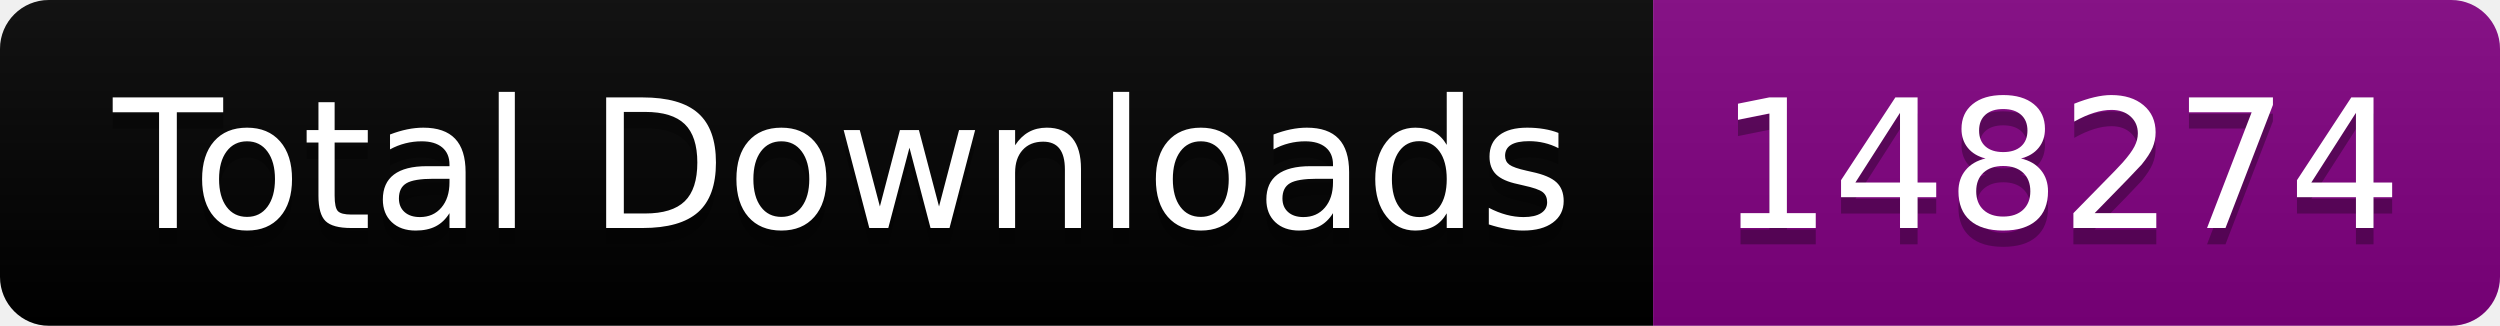
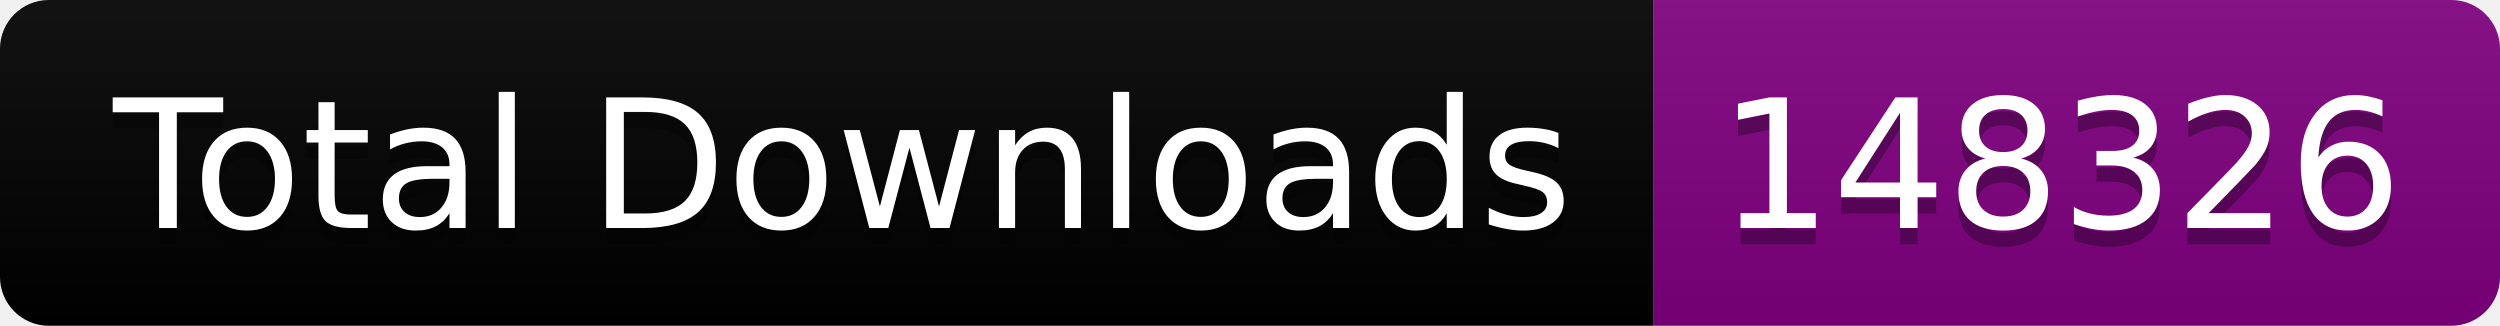
<svg xmlns="http://www.w3.org/2000/svg" width="153.5" height="20">
  <linearGradient id="smooth" x2="0" y2="100%">
    <stop offset="0" stop-color="#bbb" stop-opacity=".1" />
    <stop offset="1" stop-opacity=".1" />
  </linearGradient>
  <clipPath id="round">
    <rect width="153.5" height="20" rx="3" fill="#fff" />
  </clipPath>
  <g clip-path="url(#round)">
    <rect width="101.5" height="20" fill="black" />
    <rect x="101.5" width="52.0" height="20" fill="purple" />
    <rect width="153.5" height="20" fill="url(#smooth)" />
  </g>
  <g fill="#fff" text-anchor="middle" font-family="DejaVu Sans,Verdana,Geneva,sans-serif" font-size="110">
    <text x="517.5" y="150" fill="#010101" fill-opacity=".3" transform="scale(0.1)" textLength="915.0" lengthAdjust="spacing">Total Downloads</text>
    <text x="517.5" y="140" transform="scale(0.1)" textLength="915.0" lengthAdjust="spacing">Total Downloads</text>
-     <text x="1265.0" y="150" fill="#010101" fill-opacity=".3" transform="scale(0.1)" textLength="420.0" lengthAdjust="spacing">148274</text>
-     <text x="1265.0" y="140" transform="scale(0.1)" textLength="420.0" lengthAdjust="spacing">148274</text>
+     <text x="1265.0" y="150" fill="#010101" fill-opacity=".3" transform="scale(0.1)" textLength="420.0" lengthAdjust="spacing">148326</text>
+     <text x="1265.0" y="140" transform="scale(0.1)" textLength="420.0" lengthAdjust="spacing">148326</text>
  </g>
</svg>
